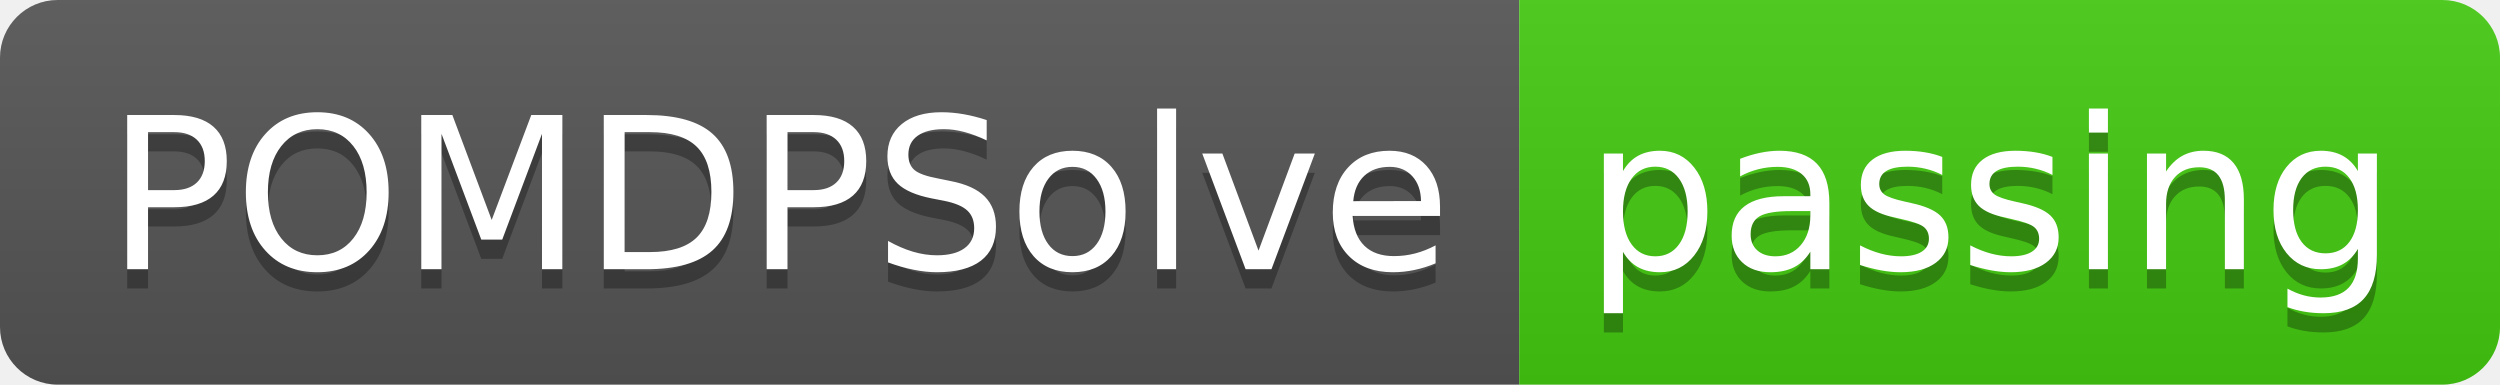
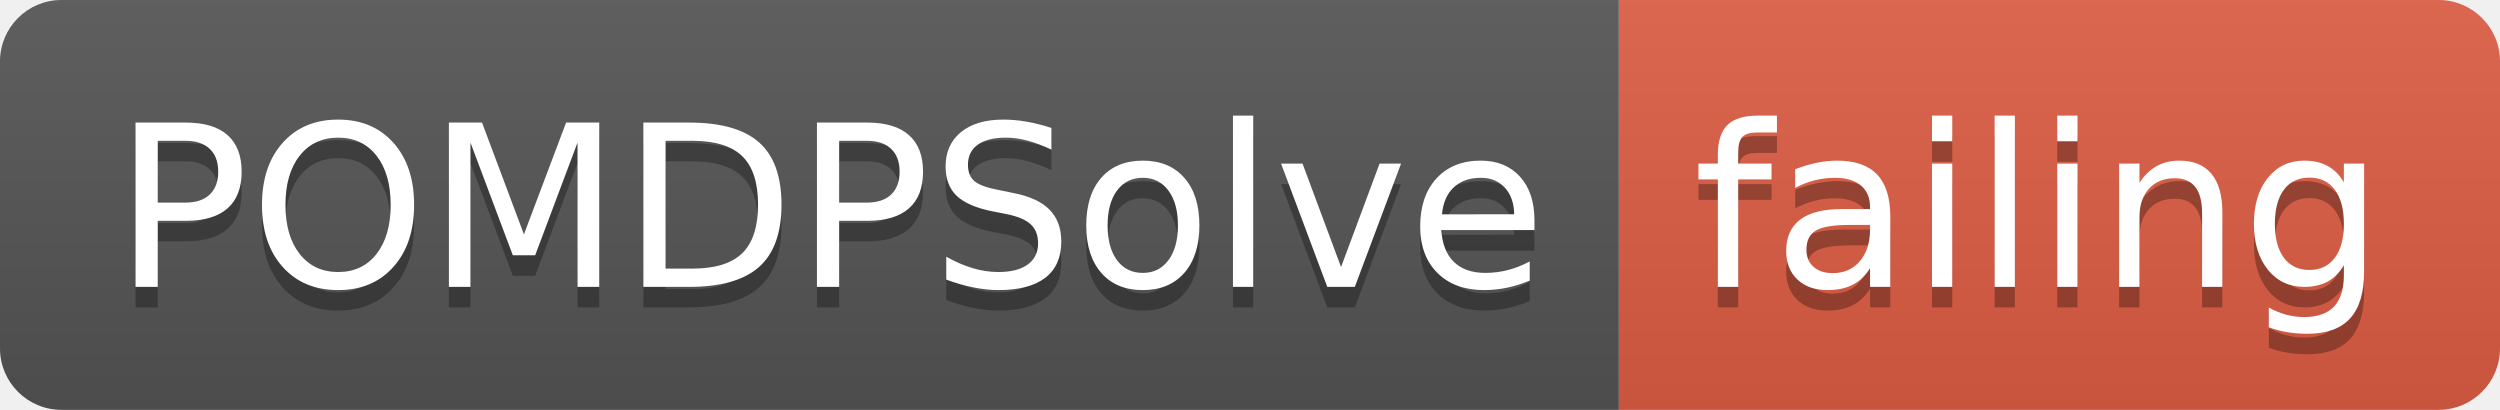
- <svg xmlns="http://www.w3.org/2000/svg" width="130" height="20">
+ <svg xmlns="http://www.w3.org/2000/svg" width="122" height="20">
  <linearGradient id="smooth" x2="0" y2="100%">
    <stop offset="0" stop-color="#bbb" stop-opacity=".1" />
    <stop offset="1" stop-opacity=".1" />
  </linearGradient>
  <clipPath id="round">
-     <rect width="130" height="20" rx="3" fill="#fff" />
+     <rect width="122" height="20" rx="3" fill="#fff" />
  </clipPath>
  <g clip-path="url(#round)">
    <rect width="79" height="20" fill="#555" />
-     <rect x="79" width="51" height="20" fill="#4c1" />
-     <rect width="130" height="20" fill="url(#smooth)" />
+     <rect x="79" width="43" height="20" fill="#e05d44" />
+     <rect width="122" height="20" fill="url(#smooth)" />
  </g>
  <g fill="#fff" text-anchor="middle" font-family="DejaVu Sans,Verdana,Geneva,sans-serif" font-size="110">
    <text x="405" y="150" fill="#010101" fill-opacity=".3" transform="scale(0.1)" textLength="690" lengthAdjust="spacing">POMDPSolve</text>
    <text x="405" y="140" transform="scale(0.1)" textLength="690" lengthAdjust="spacing">POMDPSolve</text>
-     <text x="1035" y="150" fill="#010101" fill-opacity=".3" transform="scale(0.1)" textLength="410" lengthAdjust="spacing">passing</text>
-     <text x="1035" y="140" transform="scale(0.1)" textLength="410" lengthAdjust="spacing">passing</text>
+     <text x="995" y="150" fill="#010101" fill-opacity=".3" transform="scale(0.1)" textLength="330" lengthAdjust="spacing">failing</text>
+     <text x="995" y="140" transform="scale(0.1)" textLength="330" lengthAdjust="spacing">failing</text>
  </g>
</svg>
